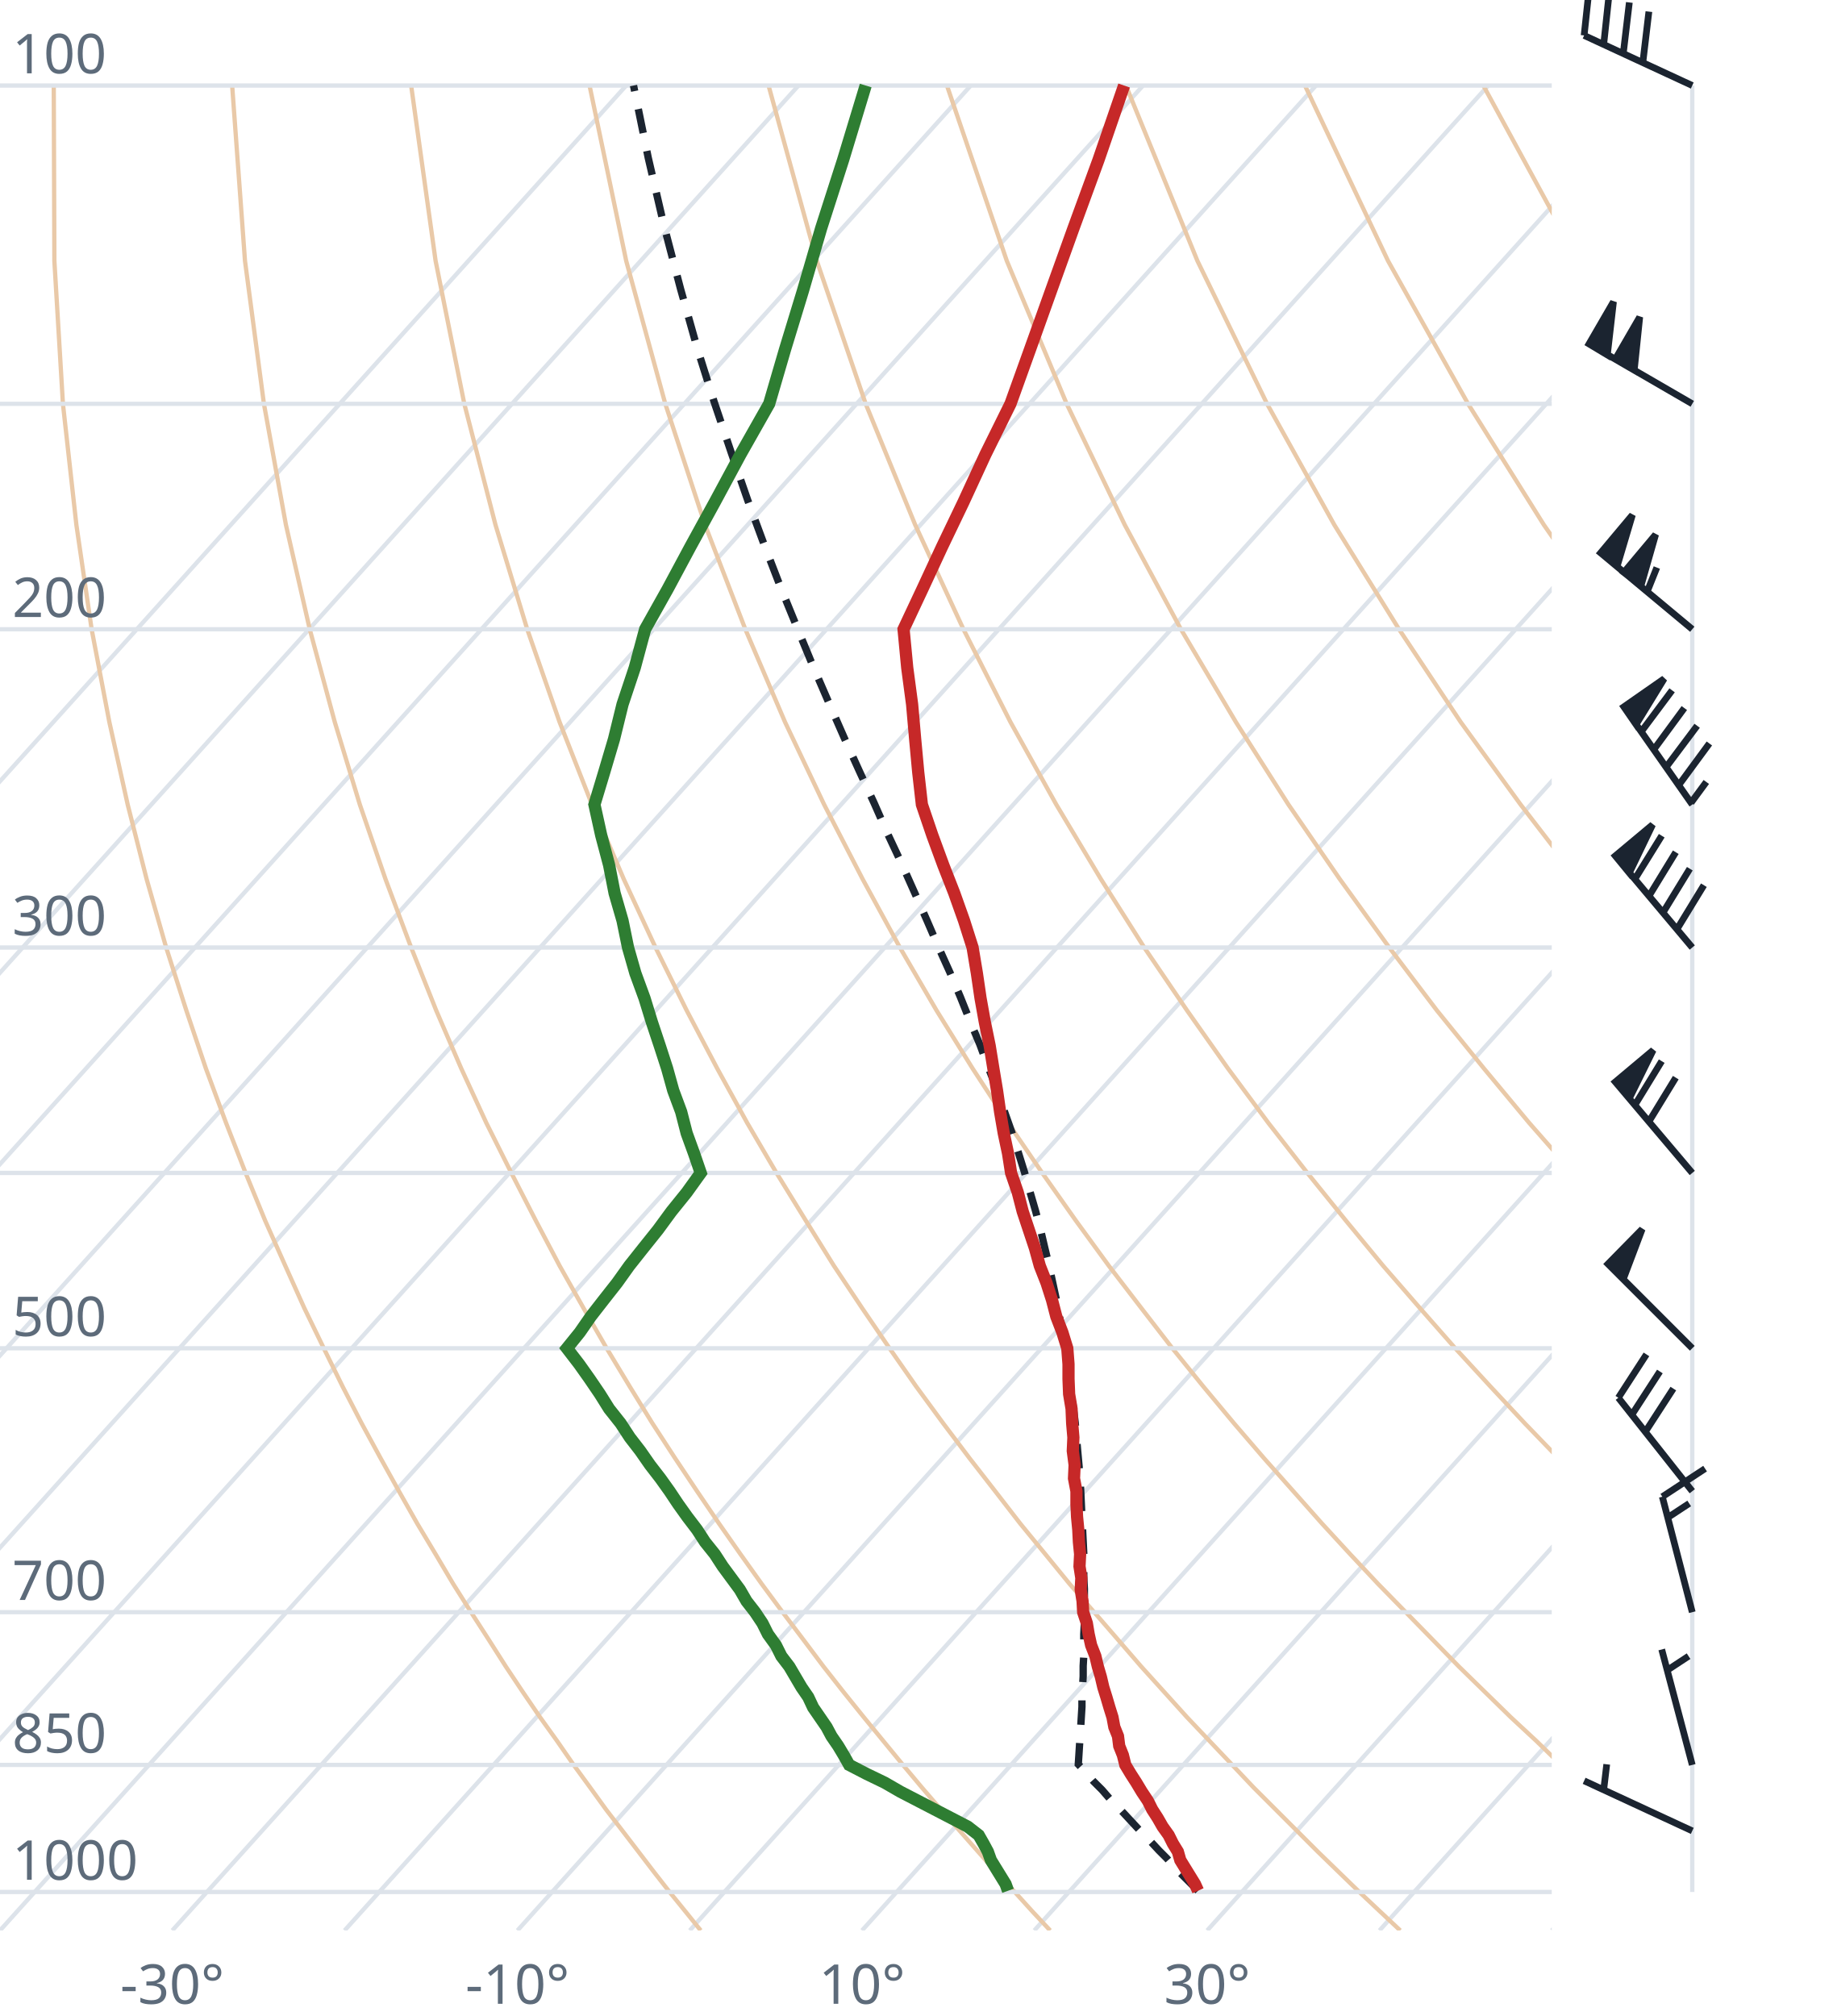
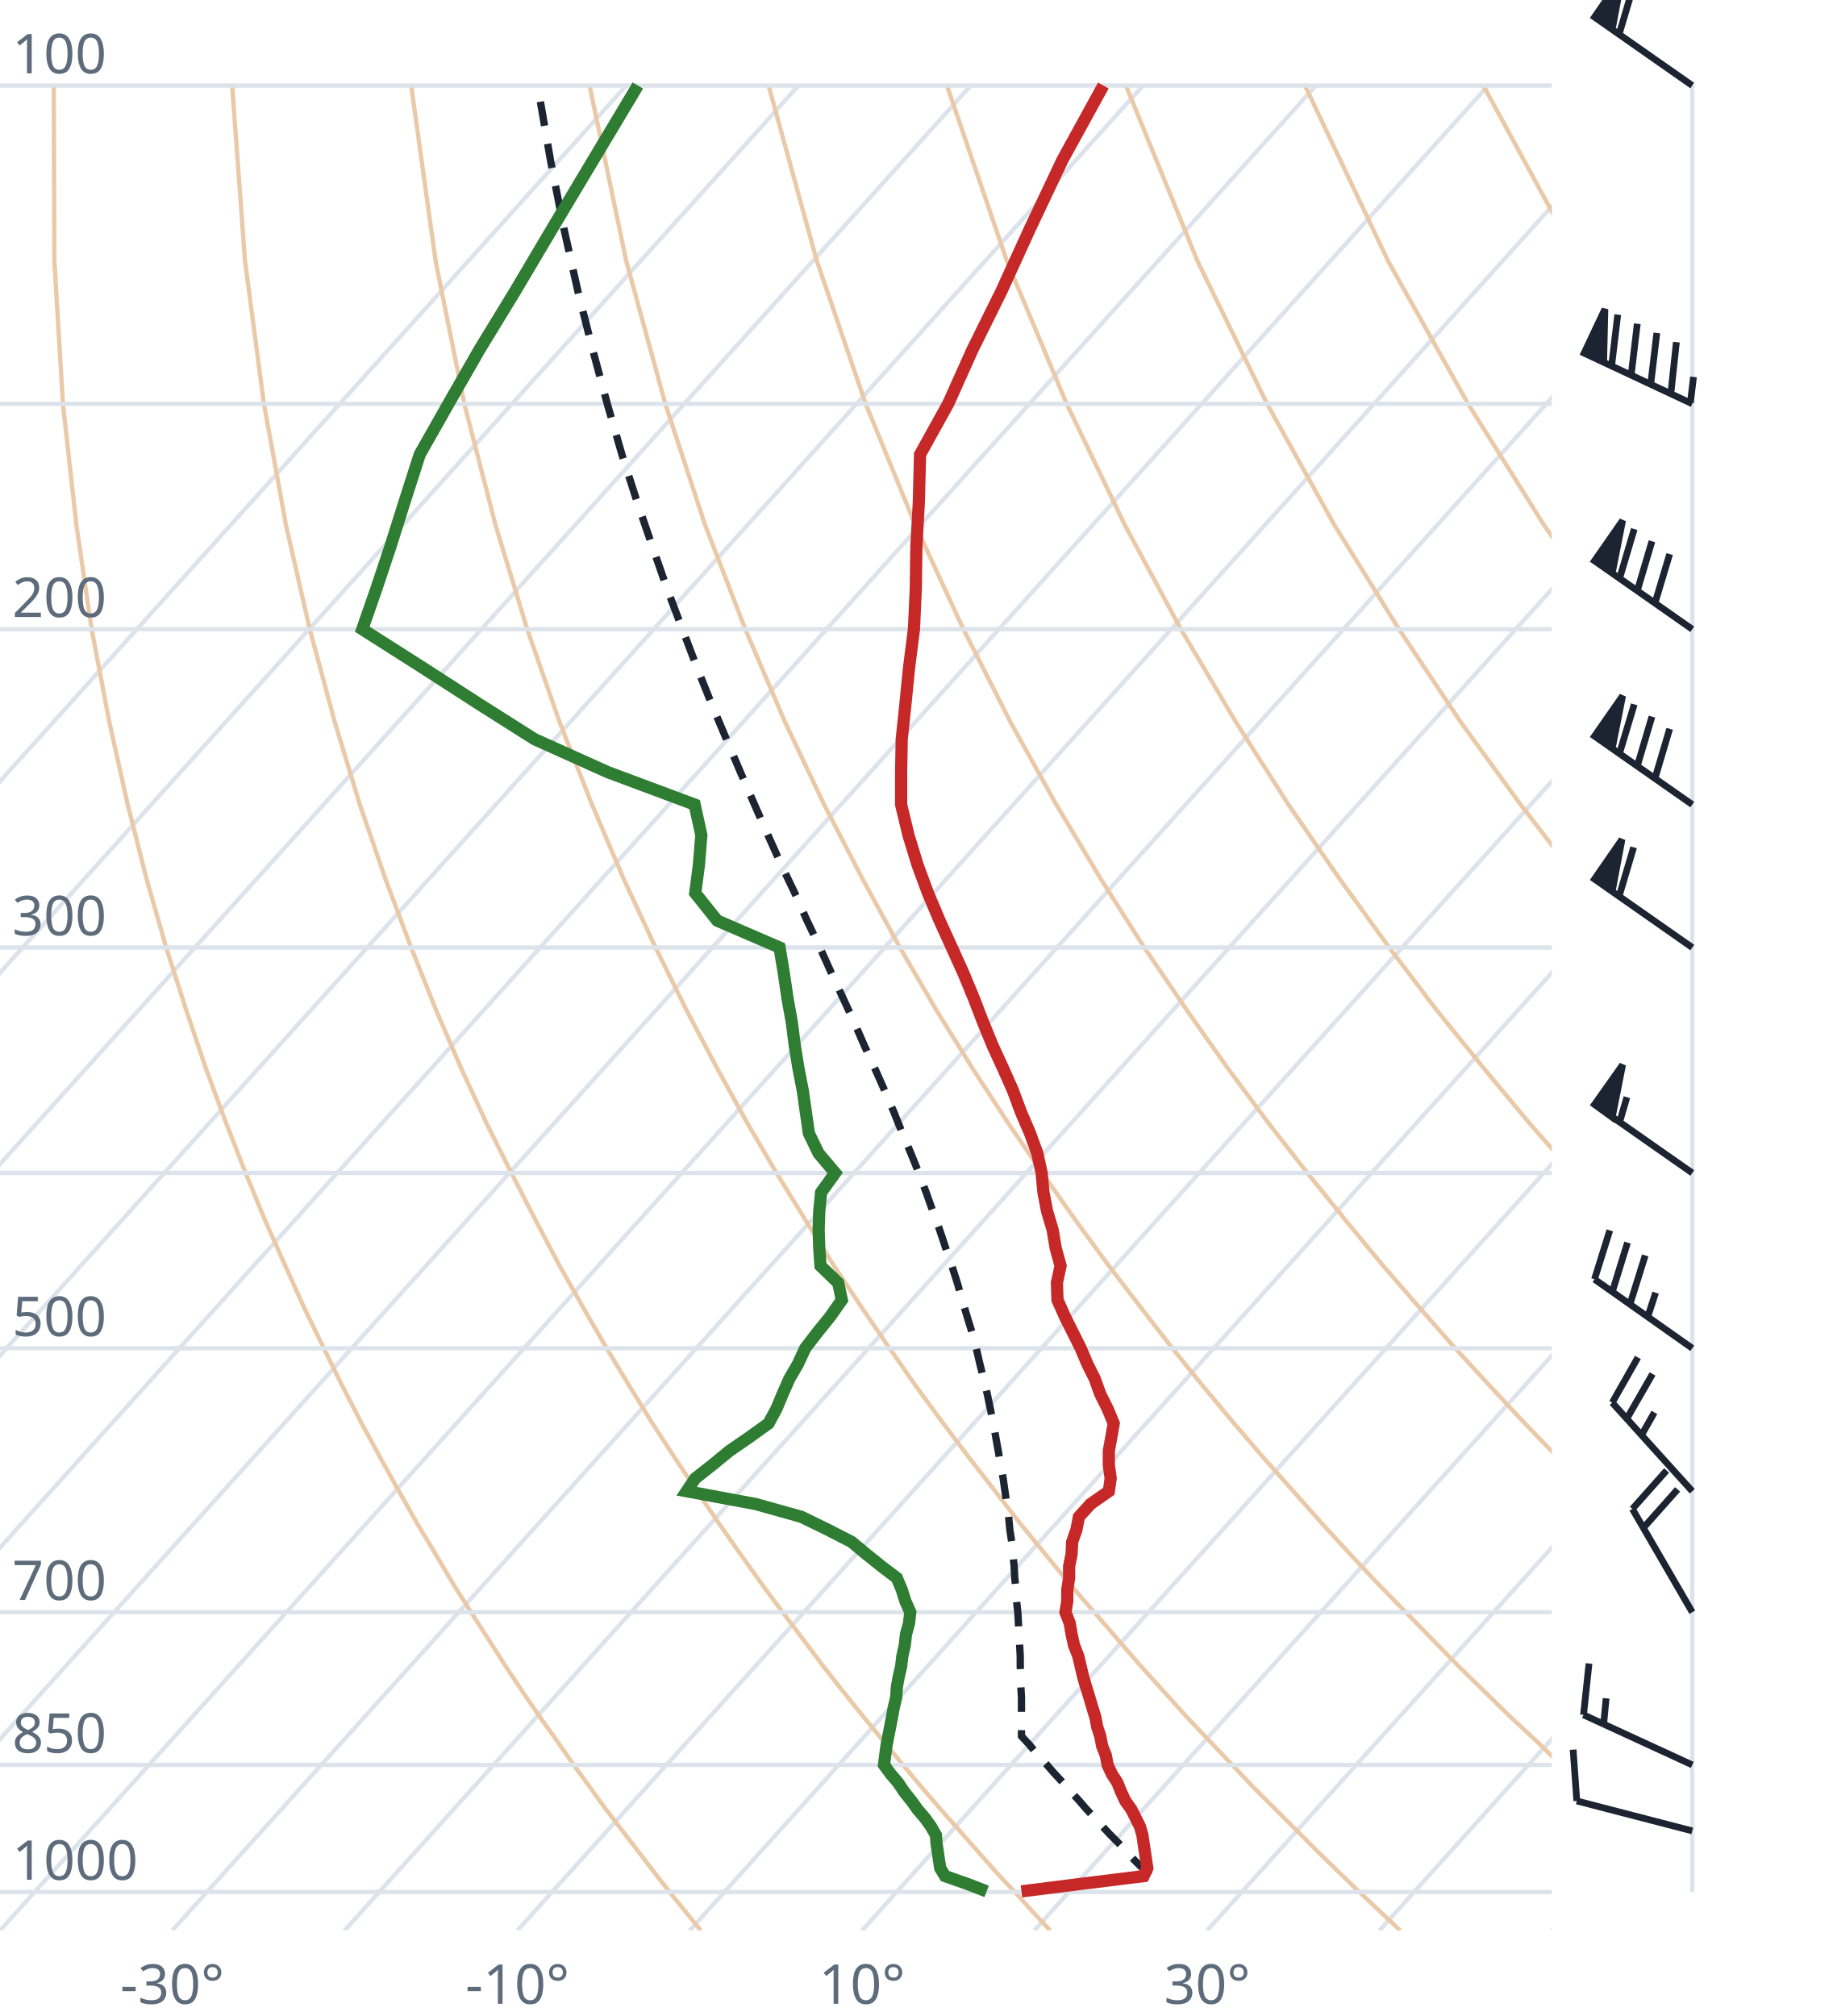
<svg xmlns="http://www.w3.org/2000/svg" viewBox="0 0 300 330" font-family="system-ui,sans-serif" font-size="9">
  <style>.g{stroke:#dde3ea;stroke-width:.7;fill:none}.ad{stroke:#e9c9a8;stroke-width:.7;fill:none}.t{stroke:#c62828;stroke-width:2;fill:none}.d{stroke:#2e7d32;stroke-width:2;fill:none}.pc{stroke:#1b2430;stroke-width:1.2;stroke-dasharray:4 3;fill:none}.barb{stroke:#1b2430;stroke-width:1.1;fill:#1b2430}text{fill:#5d6b7a}</style>
  <clipPath id="c">
    <rect x="0" y="0" width="254" height="316.0" />
  </clipPath>
  <g clip-path="url(#c)">
    <line class="g" x1="-169.3" y1="316.0" x2="102.5" y2="14.0" />
    <line class="g" x1="-141.1" y1="316.0" x2="130.7" y2="14.0" />
    <line class="g" x1="-112.9" y1="316.0" x2="158.9" y2="14.0" />
    <line class="g" x1="-84.7" y1="316.0" x2="187.1" y2="14.0" />
    <line class="g" x1="-56.4" y1="316.0" x2="215.4" y2="14.0" />
    <line class="g" x1="-28.2" y1="316.0" x2="243.6" y2="14.0" />
    <line class="g" x1="0.0" y1="316.0" x2="271.8" y2="14.0" />
    <line class="g" x1="28.2" y1="316.0" x2="300.0" y2="14.0" />
    <line class="g" x1="56.4" y1="316.0" x2="328.2" y2="14.0" />
    <line class="g" x1="84.7" y1="316.0" x2="356.5" y2="14.0" />
    <line class="g" x1="112.9" y1="316.0" x2="384.7" y2="14.0" />
    <line class="g" x1="141.1" y1="316.0" x2="412.9" y2="14.0" />
    <line class="g" x1="169.3" y1="316.0" x2="441.1" y2="14.0" />
    <line class="g" x1="197.6" y1="316.0" x2="469.4" y2="14.0" />
    <line class="g" x1="225.8" y1="316.0" x2="497.6" y2="14.0" />
    <line class="g" x1="254.0" y1="316.0" x2="525.8" y2="14.0" />
    <path class="ad" d="M114.7,316.0L112.2,312.9L109.6,309.7L107.1,306.5L104.5,303.1L101.9,299.7L99.2,296.2L96.6,292.6L93.9,288.9L91.2,285.0L88.4,281.1L85.6,277.0L82.8,272.8L80.0,268.4L77.1,263.9L74.2,259.3L71.3,254.4L68.3,249.4L65.3,244.1L62.3,238.7L59.2,233.0L56.1,227.0L53.0,220.7L49.8,214.1L46.7,207.2L43.4,199.8L40.2,192.0L37.0,183.8L33.7,174.9L30.5,165.4L27.2,155.1L24.0,143.9L20.9,131.7L17.9,118.2L15.0,103.0L12.5,85.9L10.3,66.1L8.9,42.7L8.8,14.0" />
    <path class="ad" d="M171.9,316.0L169.0,312.9L166.1,309.7L163.1,306.5L160.1,303.1L157.1,299.7L154.0,296.2L150.9,292.6L147.8,288.9L144.6,285.0L141.4,281.1L138.1,277.0L134.8,272.8L131.5,268.4L128.1,263.9L124.7,259.3L121.2,254.4L117.7,249.4L114.1,244.1L110.5,238.7L106.8,233.0L103.1,227.0L99.3,220.7L95.5,214.1L91.6,207.2L87.7,199.8L83.7,192.0L79.6,183.8L75.5,174.9L71.4,165.4L67.3,155.1L63.1,143.9L58.9,131.7L54.8,118.2L50.7,103.0L46.8,85.9L43.2,66.1L40.1,42.7L38.0,14.0" />
    <path class="ad" d="M229.2,316.0L225.9,312.9L222.5,309.7L219.2,306.5L215.7,303.1L212.3,299.7L208.8,296.2L205.2,292.6L201.7,288.9L198.0,285.0L194.3,281.1L190.6,277.0L186.8,272.8L183.0,268.4L179.1,263.9L175.1,259.3L171.1,254.4L167.0,249.4L162.9,244.1L158.7,238.7L154.4,233.0L150.0,227.0L145.6,220.7L141.1,214.1L136.5,207.2L131.9,199.8L127.1,192.0L122.3,183.8L117.4,174.9L112.4,165.4L107.3,155.1L102.1,143.9L96.9,131.7L91.6,118.2L86.3,103.0L81.1,85.9L76.0,66.1L71.3,42.7L67.3,14.0" />
    <path class="ad" d="M286.4,316.0L282.7,312.9L279.0,309.7L275.2,306.5L271.4,303.1L267.5,299.7L263.6,296.2L259.6,292.6L255.5,288.9L251.5,285.0L247.3,281.1L243.1,277.0L238.8,272.8L234.5,268.4L230.1,263.9L225.6,259.3L221.0,254.4L216.4,249.4L211.7,244.1L206.9,238.7L202.0,233.0L197.0,227.0L191.9,220.7L186.8,214.1L181.5,207.2L176.1,199.8L170.6,192.0L165.0,183.8L159.2,174.9L153.3,165.4L147.3,155.1L141.2,143.9L134.9,131.7L128.5,118.2L122.0,103.0L115.4,85.9L108.9,66.1L102.5,42.7L96.5,14.0" />
    <path class="ad" d="M343.6,316.0L339.5,312.9L335.4,309.7L331.2,306.5L327.0,303.1L322.7,299.7L318.3,296.2L313.9,292.6L309.4,288.9L304.9,285.0L300.3,281.1L295.6,277.0L290.8,272.8L286.0,268.4L281.0,263.9L276.0,259.3L270.9,254.4L265.7,249.4L260.5,244.1L255.1,238.7L249.6,233.0L244.0,227.0L238.2,220.7L232.4,214.1L226.4,207.2L220.3,199.8L214.0,192.0L207.6,183.8L201.0,174.9L194.3,165.4L187.3,155.1L180.2,143.9L172.9,131.7L165.4,118.2L157.7,103.0L149.8,85.9L141.7,66.1L133.7,42.7L125.8,14.0" />
    <path class="ad" d="M400.9,316.0L396.4,312.9L391.9,309.7L387.3,306.5L382.6,303.1L377.9,299.7L373.1,296.2L368.2,292.6L363.3,288.9L358.3,285.0L353.2,281.1L348.1,277.0L342.8,272.8L337.5,268.4L332.0,263.9L326.5,259.3L320.9,254.4L315.1,249.4L309.2,244.1L303.3,238.7L297.2,233.0L290.9,227.0L284.6,220.7L278.0,214.1L271.4,207.2L264.5,199.8L257.5,192.0L250.3,183.8L242.9,174.9L235.2,165.4L227.4,155.1L219.3,143.9L210.9,131.7L202.3,118.2L193.3,103.0L184.1,85.9L174.6,66.1L164.8,42.7L155.0,14.0" />
    <path class="ad" d="M458.1,316.0L453.2,312.9L448.3,309.7L443.3,306.5L438.2,303.1L433.1,299.7L427.9,296.2L422.6,292.6L417.2,288.9L411.7,285.0L406.2,281.1L400.5,277.0L394.8,272.8L389.0,268.4L383.0,263.9L376.9,259.3L370.8,254.4L364.5,249.4L358.0,244.1L351.5,238.7L344.8,233.0L337.9,227.0L330.9,220.7L323.7,214.1L316.3,207.2L308.7,199.8L300.9,192.0L292.9,183.8L284.7,174.9L276.2,165.4L267.4,155.1L258.3,143.9L248.9,131.7L239.1,118.2L229.0,103.0L218.4,85.9L207.4,66.1L196.0,42.7L184.3,14.0" />
    <path class="ad" d="M515.3,316.0L510.1,312.9L504.7,309.7L499.3,306.5L493.9,303.1L488.3,299.7L482.7,296.2L476.9,292.6L471.1,288.9L465.2,285.0L459.2,281.1L453.0,277.0L446.8,272.8L440.5,268.4L434.0,263.9L427.4,259.3L420.7,254.4L413.8,249.4L406.8,244.1L399.7,238.7L392.4,233.0L384.9,227.0L377.2,220.7L369.3,214.1L361.2,207.2L352.9,199.8L344.4,192.0L335.6,183.8L326.5,174.9L317.1,165.4L307.4,155.1L297.4,143.9L286.9,131.7L276.0,118.2L264.6,103.0L252.7,85.9L240.3,66.1L227.2,42.7L213.6,14.0" />
    <path class="ad" d="M572.6,316.0L566.9,312.9L561.2,309.7L555.4,306.5L549.5,303.1L543.5,299.7L537.4,296.2L531.3,292.6L525.0,288.9L518.6,285.0L512.1,281.1L505.5,277.0L498.8,272.8L491.9,268.4L485.0,263.9L477.9,259.3L470.6,254.4L463.2,249.4L455.6,244.1L447.9,238.7L439.9,233.0L431.8,227.0L423.5,220.7L415.0,214.1L406.2,207.2L397.2,199.8L387.9,192.0L378.3,183.8L368.4,174.9L358.1,165.4L347.5,155.1L336.4,143.9L324.9,131.7L312.9,118.2L300.3,103.0L287.1,85.9L273.1,66.1L258.4,42.7L242.8,14.0" />
    <path class="ad" d="M629.8,316.0L623.8,312.9L617.6,309.7L611.4,306.5L605.1,303.1L598.7,299.7L592.2,296.2L585.6,292.6L578.9,288.9L572.0,285.0L565.1,281.1L558.0,277.0L550.8,272.8L543.4,268.4L536.0,263.9L528.3,259.3L520.5,254.4L512.5,249.4L504.4,244.1L496.1,238.7L487.5,233.0L478.8,227.0L469.8,220.7L460.6,214.1L451.1,207.2L441.4,199.8L431.3,192.0L420.9,183.8L410.2,174.9L399.1,165.4L387.5,155.1L375.5,143.9L362.9,131.7L349.8,118.2L335.9,103.0L321.4,85.9L306.0,66.1L289.6,42.7L272.1,14.0" />
    <line class="g" x1="0" y1="309.7" x2="254" y2="309.7" />
    <line class="g" x1="0" y1="288.9" x2="254" y2="288.9" />
    <line class="g" x1="0" y1="263.9" x2="254" y2="263.9" />
    <line class="g" x1="0" y1="220.7" x2="254" y2="220.7" />
    <line class="g" x1="0" y1="192.0" x2="254" y2="192.0" />
    <line class="g" x1="0" y1="155.1" x2="254" y2="155.1" />
    <line class="g" x1="0" y1="103.0" x2="254" y2="103.0" />
    <line class="g" x1="0" y1="66.1" x2="254" y2="66.1" />
    <line class="g" x1="0" y1="14.0" x2="254" y2="14.0" />
-     <path class="pc" d="M196.1,309.5L194.8,308.2L193.5,306.9L192.2,305.6L191.0,304.2L189.7,302.9L188.4,301.5L187.0,300.1L185.7,298.7L184.4,297.3L183.1,295.9L181.7,294.5L180.4,293.0L179.0,291.6L177.7,290.1L176.5,288.8L176.6,287.3L176.7,285.7L176.8,284.2L176.9,282.6L177.0,281.0L177.1,279.4L177.1,277.8L177.2,276.1L177.3,274.4L177.3,272.7L177.4,271.0L177.4,269.3L177.4,267.5L177.5,265.7L177.5,263.9L177.5,262.0L177.5,260.1L177.4,258.2L177.4,256.3L177.4,254.3L177.3,252.3L177.2,250.3L177.1,248.3L177.0,246.2L176.9,244.1L176.8,241.9L176.6,239.7L176.4,237.5L176.2,235.2L176.0,232.9L175.7,230.5L175.4,228.1L175.1,225.7L174.7,223.2L174.3,220.6L173.9,218.0L173.4,215.4L172.9,212.7L172.3,209.9L171.7,207.1L171.0,204.2L170.3,201.2L169.5,198.2L168.6,195.1L167.7,191.9L166.7,188.7L165.6,185.3L164.4,181.9L163.2,178.4L161.8,174.8L160.4,171.0L158.8,167.2L157.2,163.2L155.5,159.2L153.6,155.0L151.7,150.6L149.7,146.1L147.6,141.4L145.3,136.5L143.1,131.5L140.7,126.3L138.2,120.8L135.7,115.1L133.1,109.1L130.5,102.8L127.8,96.2L125.1,89.2L122.4,81.9L119.7,74.1L116.9,65.8L114.1,56.9L111.4,47.3L108.7,37.0L106.1,25.8L103.7,14.0" />
-     <path class="t" d="M196.1,309.5L195.6,308.4L194.8,307.1L194.0,305.8L193.2,304.5L192.8,303.1L192.0,301.8L191.3,300.4L190.3,299.0L189.5,297.6L188.6,296.2L187.9,294.8L186.9,293.3L186.0,291.8L185.1,290.4L184.2,288.9L183.8,287.3L183.2,285.8L183.0,284.2L182.4,282.7L182.1,281.1L181.6,279.5L181.1,277.8L180.6,276.2L180.2,274.5L179.7,272.8L179.3,271.1L178.6,269.3L178.2,267.5L177.9,265.7L177.3,263.9L177.2,262.1L176.9,260.2L177.0,258.3L176.7,256.4L176.8,254.4L176.6,252.4L176.5,250.4L176.3,248.3L176.2,246.2L176.2,244.1L175.8,242.0L175.9,239.8L175.6,237.5L175.7,235.3L175.5,233.0L175.4,230.6L175.0,228.2L174.9,225.7L174.9,223.3L174.7,220.7L173.9,218.1L172.9,215.5L172.2,212.8L171.3,210.0L170.2,207.2L169.4,204.3L168.4,201.3L167.4,198.3L166.6,195.2L165.5,192.0L165.0,188.8L164.3,185.5L163.7,182.0L163.2,178.5L162.6,174.9L162.0,171.2L161.2,167.3L160.5,163.4L159.9,159.3L159.2,155.1L157.8,150.7L156.2,146.2L154.4,141.6L152.6,136.7L150.9,131.7L150.3,126.4L149.8,121.0L149.3,115.3L148.5,109.3L147.9,103.0L151.0,96.4L154.2,89.5L157.7,82.2L161.3,74.4L165.4,66.1L168.6,57.2L172.0,47.7L175.7,37.4L179.8,26.2L184.0,14.0" />
-     <path class="d" d="M165.0,309.5L164.6,308.4L163.8,307.1L163.0,305.8L162.2,304.5L161.7,303.1L161.0,301.8L160.2,300.4L158.4,299.0L155.7,297.6L153.0,296.2L150.3,294.8L147.4,293.3L144.8,291.8L141.9,290.4L139.0,288.9L138.1,287.3L137.2,285.8L136.1,284.2L135.3,282.7L134.2,281.1L133.1,279.5L132.3,277.8L131.2,276.2L130.2,274.5L129.2,272.8L127.9,271.1L127.0,269.3L125.7,267.5L124.8,265.7L123.6,263.9L122.2,262.1L121.1,260.2L119.7,258.3L118.3,256.4L117.0,254.4L115.4,252.4L114.1,250.4L112.5,248.3L111.0,246.2L109.6,244.1L108.1,242.0L106.4,239.8L104.8,237.5L103.1,235.3L101.6,233.0L99.7,230.6L98.2,228.2L96.5,225.7L94.8,223.3L92.8,220.7L94.9,218.1L96.7,215.5L98.8,212.8L101.0,210.0L103.0,207.2L105.3,204.3L107.7,201.3L109.9,198.3L112.4,195.2L114.7,192.0L113.6,188.8L112.4,185.5L111.5,182.0L110.2,178.5L109.2,174.9L108.0,171.2L106.7,167.3L105.5,163.4L104.0,159.3L102.8,155.1L101.9,150.7L100.6,146.2L99.7,141.6L98.4,136.7L97.3,131.7L98.9,126.4L100.5,121.0L101.9,115.3L103.9,109.3L105.6,103.0L109.3,96.4L113.0,89.5L117.0,82.2L121.2,74.4L125.9,66.1L128.5,57.2L131.4,47.7L134.4,37.4L138.0,26.2L141.7,14.0" />
+     <path class="pc" d="M188.2,307.0L186.9,305.7L185.6,304.4L184.3,303.0L183.0,301.6L181.7,300.3L180.4,298.9L179.1,297.5L177.8,296.1L176.5,294.6L175.2,293.2L173.9,291.7L172.5,290.2L171.2,288.7L169.8,287.2L168.5,285.6L167.2,284.2L167.2,282.7L167.2,281.1L167.2,279.5L167.2,277.8L167.1,276.2L167.1,274.5L167.0,272.8L167.0,271.1L166.9,269.3L166.8,267.5L166.7,265.7L166.6,263.9L166.4,262.1L166.3,260.2L166.1,258.3L166.0,256.4L165.8,254.4L165.6,252.4L165.3,250.4L165.1,248.3L164.8,246.2L164.5,244.1L164.2,242.0L163.8,239.8L163.4,237.5L163.0,235.3L162.6,233.0L162.1,230.6L161.6,228.2L161.0,225.7L160.4,223.3L159.8,220.7L159.1,218.1L158.3,215.5L157.5,212.8L156.7,210.0L155.8,207.2L154.8,204.3L153.8,201.3L152.7,198.3L151.6,195.2L150.4,192.0L149.1,188.8L147.7,185.5L146.3,182.0L144.8,178.5L143.2,174.9L141.5,171.2L139.8,167.3L138.0,163.4L136.1,159.3L134.2,155.1L132.1,150.7L130.1,146.2L127.9,141.6L125.7,136.7L123.5,131.7L121.2,126.4L118.9,121.0L116.5,115.3L114.1,109.3L111.7,103.0L109.2,96.4L106.8,89.5L104.3,82.2L101.8,74.4L99.4,66.1L97.0,57.2L94.6,47.7L92.3,37.4L90.1,26.2L88.0,14.0" />
+     <path class="t" d="M167.2,309.6L176.7,308.4L187.2,307.1L187.8,305.8L187.6,304.5L187.4,303.1L187.2,301.8L187.0,300.4L186.6,299.0L185.9,297.6L185.2,296.2L184.2,294.8L183.5,293.3L182.9,291.8L182.0,290.4L181.3,288.9L181.0,287.3L180.4,285.8L180.1,284.2L179.6,282.7L179.3,281.1L178.8,279.5L178.3,277.8L177.8,276.2L177.3,274.5L176.9,272.8L176.5,271.1L175.8,269.3L175.4,267.5L175.1,265.7L174.4,263.9L174.7,262.1L174.7,260.2L175.0,258.3L175.0,256.4L175.4,254.4L175.5,252.4L176.2,250.4L176.6,248.3L178.5,246.2L181.5,244.1L181.8,242.0L181.5,239.8L181.5,237.5L181.9,235.3L182.3,233.0L181.3,230.6L180.1,228.2L179.2,225.7L178.0,223.3L176.9,220.7L175.6,218.1L174.3,215.5L173.1,212.8L173.0,210.0L173.6,207.2L172.8,204.3L172.3,201.3L171.4,198.3L170.8,195.2L170.5,192.0L169.8,188.8L168.6,185.5L167.1,182.0L165.8,178.5L164.2,174.9L162.5,171.2L160.9,167.3L159.4,163.4L157.7,159.3L155.8,155.1L153.8,150.7L151.9,146.2L150.2,141.6L148.7,136.7L147.5,131.7L147.5,126.4L147.6,121.0L148.2,115.3L148.8,109.3L149.6,103.0L149.9,96.4L150.0,89.5L150.4,82.2L150.6,74.4L155.2,66.1L159.2,57.2L163.9,47.7L168.6,37.4L173.9,26.2L180.6,14.0" />
+     <path class="d" d="M161.5,309.6L158.4,308.4L154.7,307.1L153.9,305.8L153.7,304.5L153.5,303.1L153.3,301.8L153.2,300.4L152.4,299.0L151.4,297.6L150.2,296.2L149.2,294.8L148.0,293.3L147.0,291.8L145.8,290.4L144.7,288.9L144.9,287.3L145.1,285.8L145.4,284.2L145.7,282.7L146.0,281.1L146.3,279.5L146.7,277.8L146.8,276.2L147.1,274.5L147.5,272.8L147.7,271.1L148.1,269.3L148.3,267.5L148.8,265.7L149.0,263.9L148.2,262.1L147.6,260.2L146.8,258.3L144.3,256.4L141.8,254.4L139.4,252.4L135.5,250.4L131.2,248.3L123.7,246.2L112.4,244.1L113.8,242.0L116.6,239.8L119.4,237.5L122.6,235.3L125.8,233.0L127.1,230.6L128.1,228.2L129.2,225.7L130.6,223.3L131.8,220.7L133.8,218.1L135.9,215.5L137.8,212.8L137.2,210.0L134.3,207.2L134.1,204.3L134.0,201.3L134.1,198.3L134.4,195.2L136.7,192.0L134.0,188.8L132.4,185.5L131.9,182.0L131.4,178.5L130.7,174.9L130.1,171.2L129.6,167.3L128.9,163.4L128.3,159.3L127.6,155.1L117.4,150.7L113.8,146.2L114.4,141.6L114.8,136.7L113.7,131.7L99.5,126.4L87.5,121.0L78.5,115.3L69.2,109.3L59.3,103.0L61.6,96.4L63.9,89.5L66.2,82.2L68.7,74.4L73.4,66.1L78.5,57.2L84.3,47.7L90.4,37.4L97.1,26.2L104.4,14.0" />
  </g>
  <text x="2" y="307.7">1000</text>
  <text x="2" y="286.9">850</text>
  <text x="2" y="261.9">700</text>
  <text x="2" y="218.7">500</text>
  <text x="2" y="153.1">300</text>
  <text x="2" y="101.0">200</text>
  <text x="2" y="12.0">100</text>
  <text x="28.2" y="328" text-anchor="middle">-30°</text>
  <text x="84.7" y="328" text-anchor="middle">-10°</text>
  <text x="141.1" y="328" text-anchor="middle">10°</text>
  <text x="197.6" y="328" text-anchor="middle">30°</text>
  <line class="g" x1="277.0" y1="309.7" x2="277.0" y2="14.0" />
-   <path class="barb" d="M277.0,299.7L259.3,291.5M262.5,293.0L263.0,288.8" />
-   <path class="barb" d="M277.0,288.9L272.0,270.0M272.9,273.4L276.4,271.1" />
-   <path class="barb" d="M277.0,263.9L272.1,245.0M272.1,245.0L279.1,240.4M273.0,248.4L276.5,246.1" />
-   <path class="barb" d="M277.0,244.1L264.9,228.8M264.9,228.8L269.5,221.7M267.1,231.6L271.7,224.5M269.3,234.4L273.9,227.3" />
-   <path class="barb" d="M277.0,220.7L263.2,206.9M263.2,206.9L268.8,201.2L265.7,209.4Z" />
-   <path class="barb" d="M277.0,192.0L264.4,177.1M264.4,177.1L270.6,171.9L266.7,179.8ZM267.6,180.9L272.0,173.7M269.9,183.6L274.3,176.4" />
-   <path class="barb" d="M277.0,155.1L264.4,140.1M264.4,140.1L270.5,135.0L266.7,142.9ZM267.6,143.9L272.0,136.8M269.9,146.7L274.3,139.5M272.2,149.4L276.6,142.2M274.5,152.1L278.9,144.9" />
-   <path class="barb" d="M277.0,131.7L265.8,115.7M265.8,115.7L272.4,111.1L267.8,118.6ZM268.7,119.7L273.7,113.0M270.7,122.7L275.7,115.9M272.7,125.6L277.8,118.8M274.8,128.5L279.8,121.7M276.8,131.4L279.3,128.0" />
-   <path class="barb" d="M277.0,103.0L262.0,90.5M262.0,90.5L267.2,84.3L264.7,92.7ZM265.8,93.7L271.0,87.5L268.6,95.9ZM269.6,96.9L271.2,92.9" />
-   <path class="barb" d="M277.0,66.1L260.1,56.3M260.1,56.3L264.1,49.4L263.1,58.1ZM264.4,58.8L268.4,51.9L267.5,60.6Z" />
-   <path class="barb" d="M277.0,14.0L259.3,5.8M259.3,5.8L260.2,-2.6M262.5,7.3L263.4,-1.1M265.7,8.8L266.7,0.4M268.9,10.3L269.9,1.9" />
+   <path class="barb" d="M277.0,299.7L258.1,294.8M258.1,294.8L257.5,286.4" />
+   <path class="barb" d="M277.0,288.9L259.2,280.7M259.2,280.7L260.1,272.3M262.5,282.2L262.9,278.0" />
+   <path class="barb" d="M277.0,263.9L267.2,247.0M267.2,247.0L272.8,240.7M269.0,250.1L274.6,243.8" />
+   <path class="barb" d="M277.0,244.1L263.9,229.6M263.9,229.6L268.1,222.2M266.3,232.2L270.5,224.9M268.7,234.9L270.8,231.2" />
+   <path class="barb" d="M277.0,220.7L261.0,209.4M261.0,209.4L263.5,201.4M263.9,211.5L266.4,203.4M266.8,213.5L269.3,205.5M269.7,215.6L271.0,211.6" />
+   <path class="barb" d="M277.0,192.0L261.0,180.8M261.0,180.8L265.6,174.3L263.9,182.9ZM265.1,183.7L266.3,179.6" />
+   <path class="barb" d="M277.0,155.1L261.0,143.9M261.0,143.9L265.5,137.4L263.9,145.9ZM265.0,146.8L267.4,138.7" />
+   <path class="barb" d="M277.0,131.7L261.0,120.5M261.0,120.5L265.6,113.9L263.9,122.5ZM265.1,123.3L267.5,115.3M268.0,125.4L270.4,117.3M270.9,127.4L273.3,119.3" />
+   <path class="barb" d="M277.0,103.0L261.0,91.8M261.0,91.8L265.6,85.2L263.9,93.8ZM265.1,94.7L267.5,86.6M268.0,96.7L270.4,88.6M270.9,98.7L273.3,90.7" />
+   <path class="barb" d="M277.0,66.1L259.3,57.8M259.3,57.8L262.7,50.6L262.5,59.3ZM263.8,59.9L264.8,51.5M267.0,61.4L268.0,53.0M270.2,62.9L271.2,54.5M273.5,64.4L274.4,56.0M276.7,65.9L277.2,61.7" />
+   <path class="barb" d="M277.0,14.0L261.0,2.8M261.0,2.8L265.5,-3.7L263.9,4.8ZM265.0,5.7L267.4,-2.4" />
</svg>
